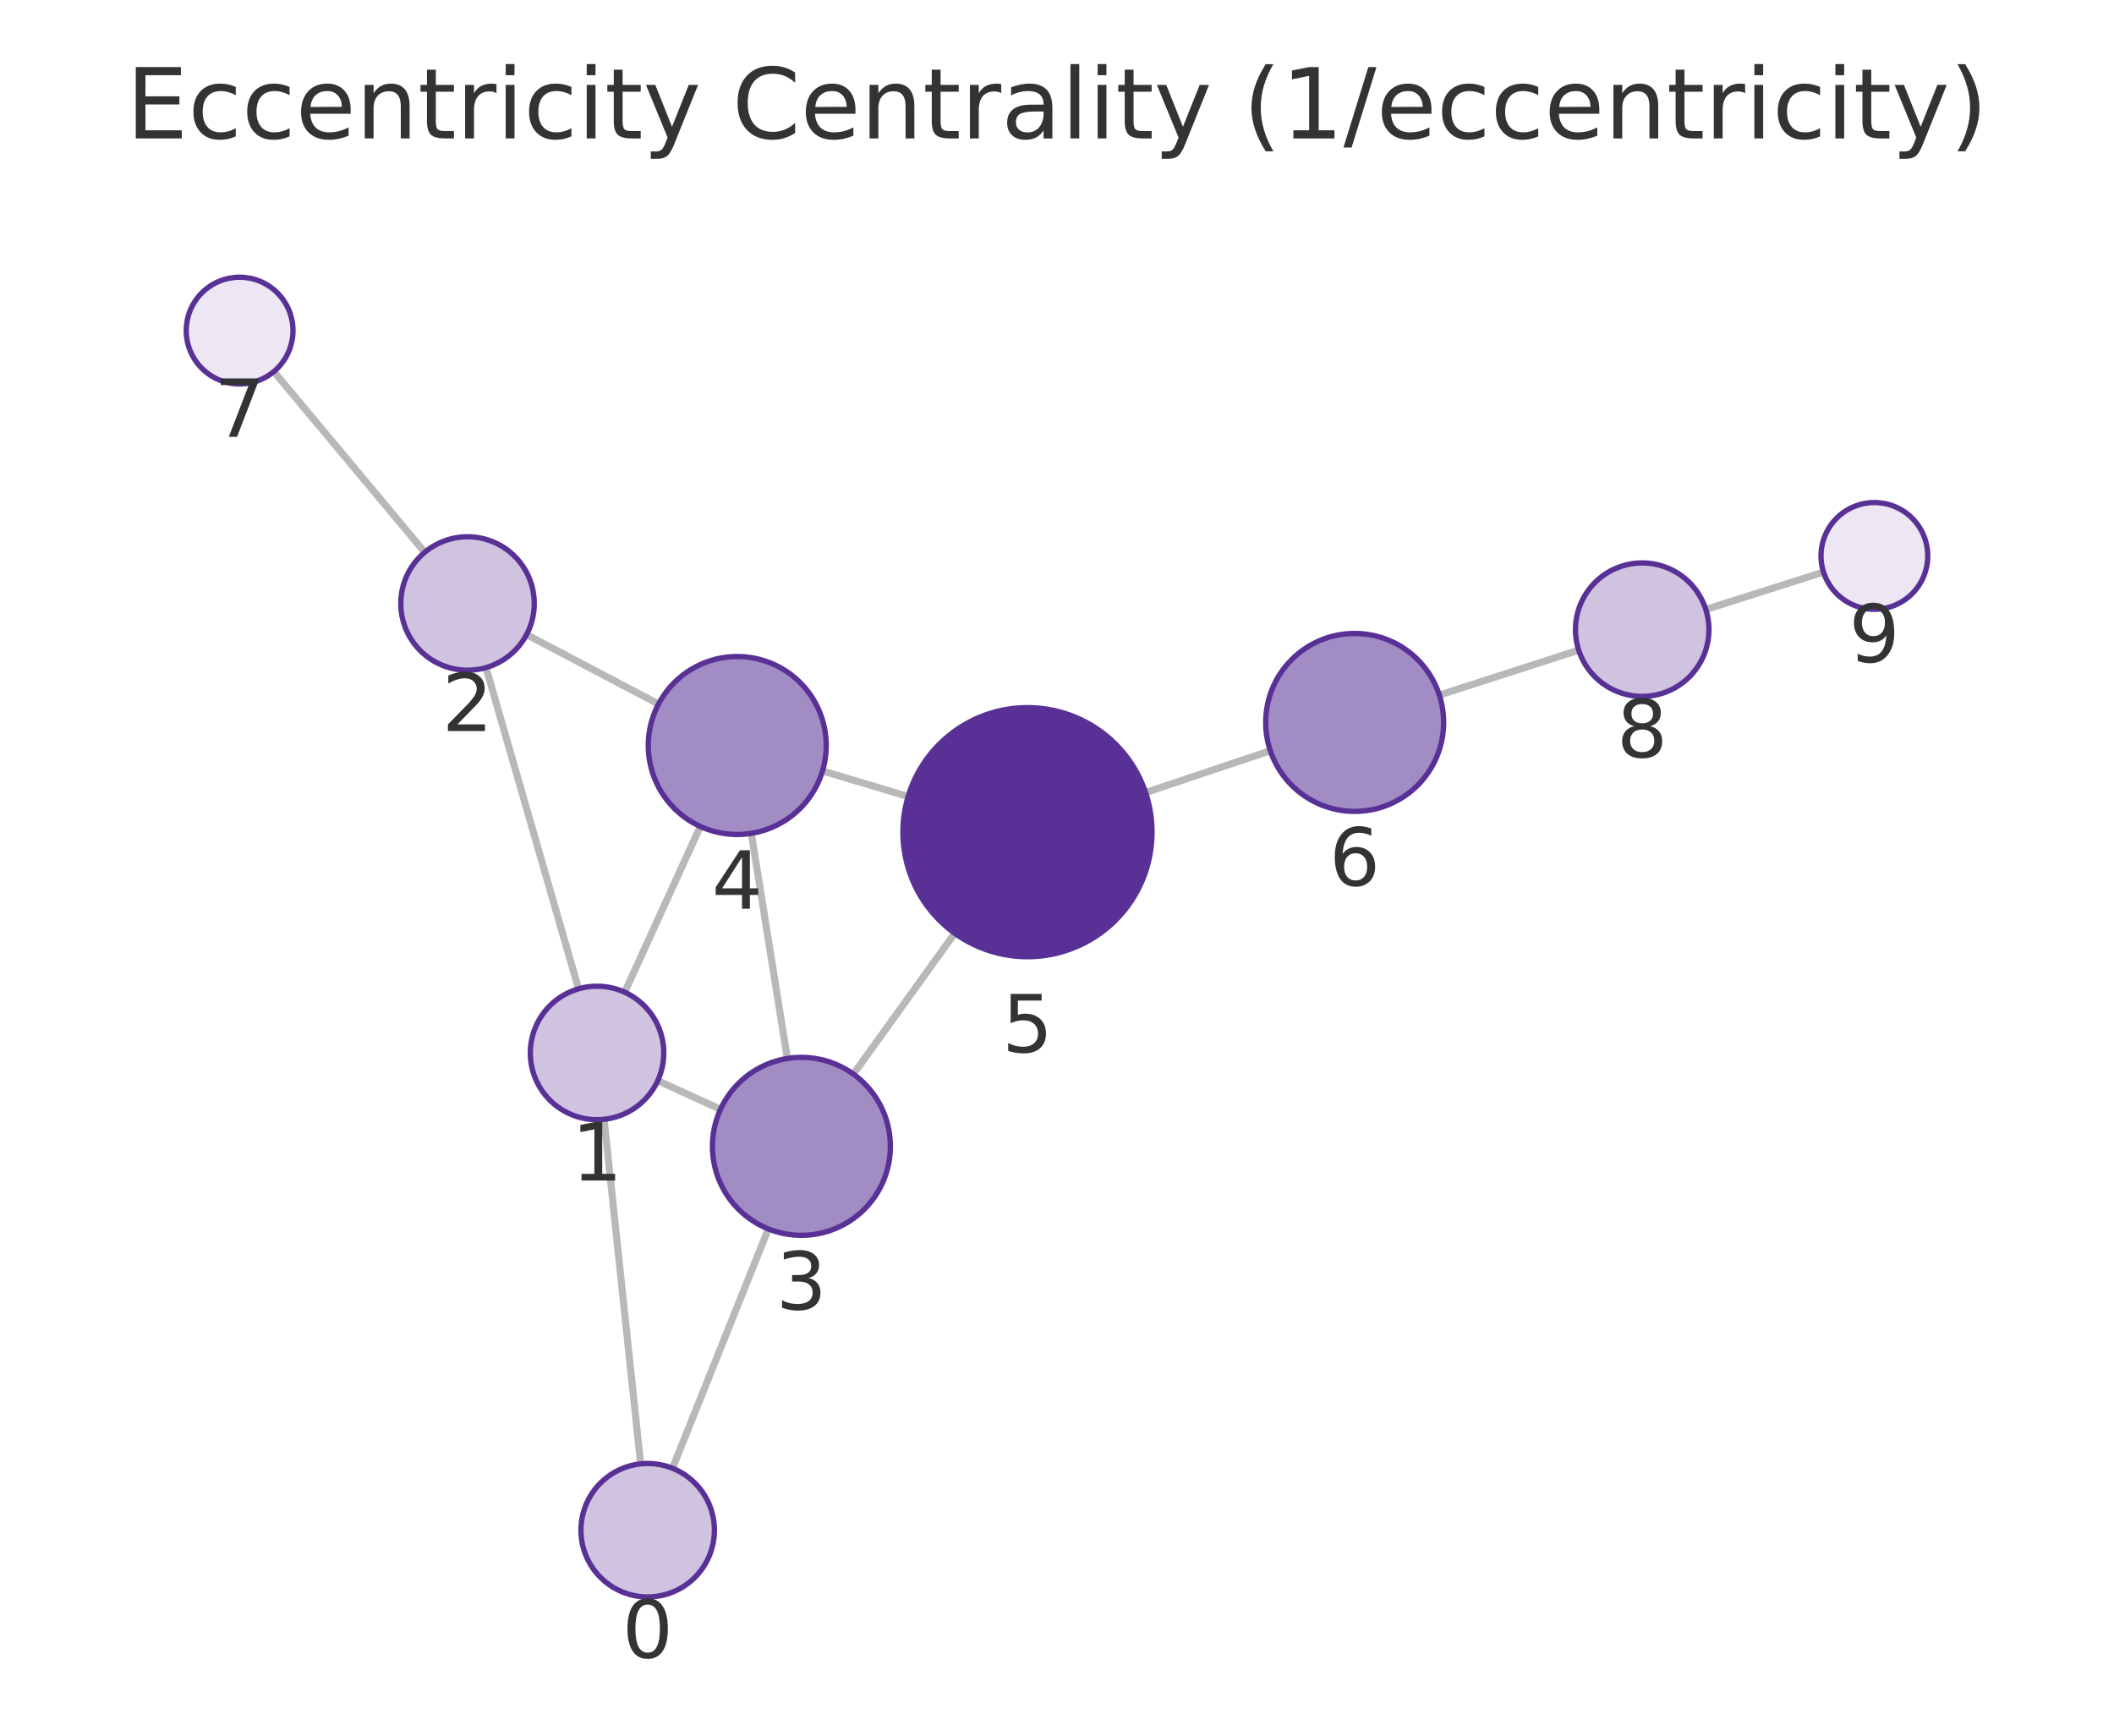
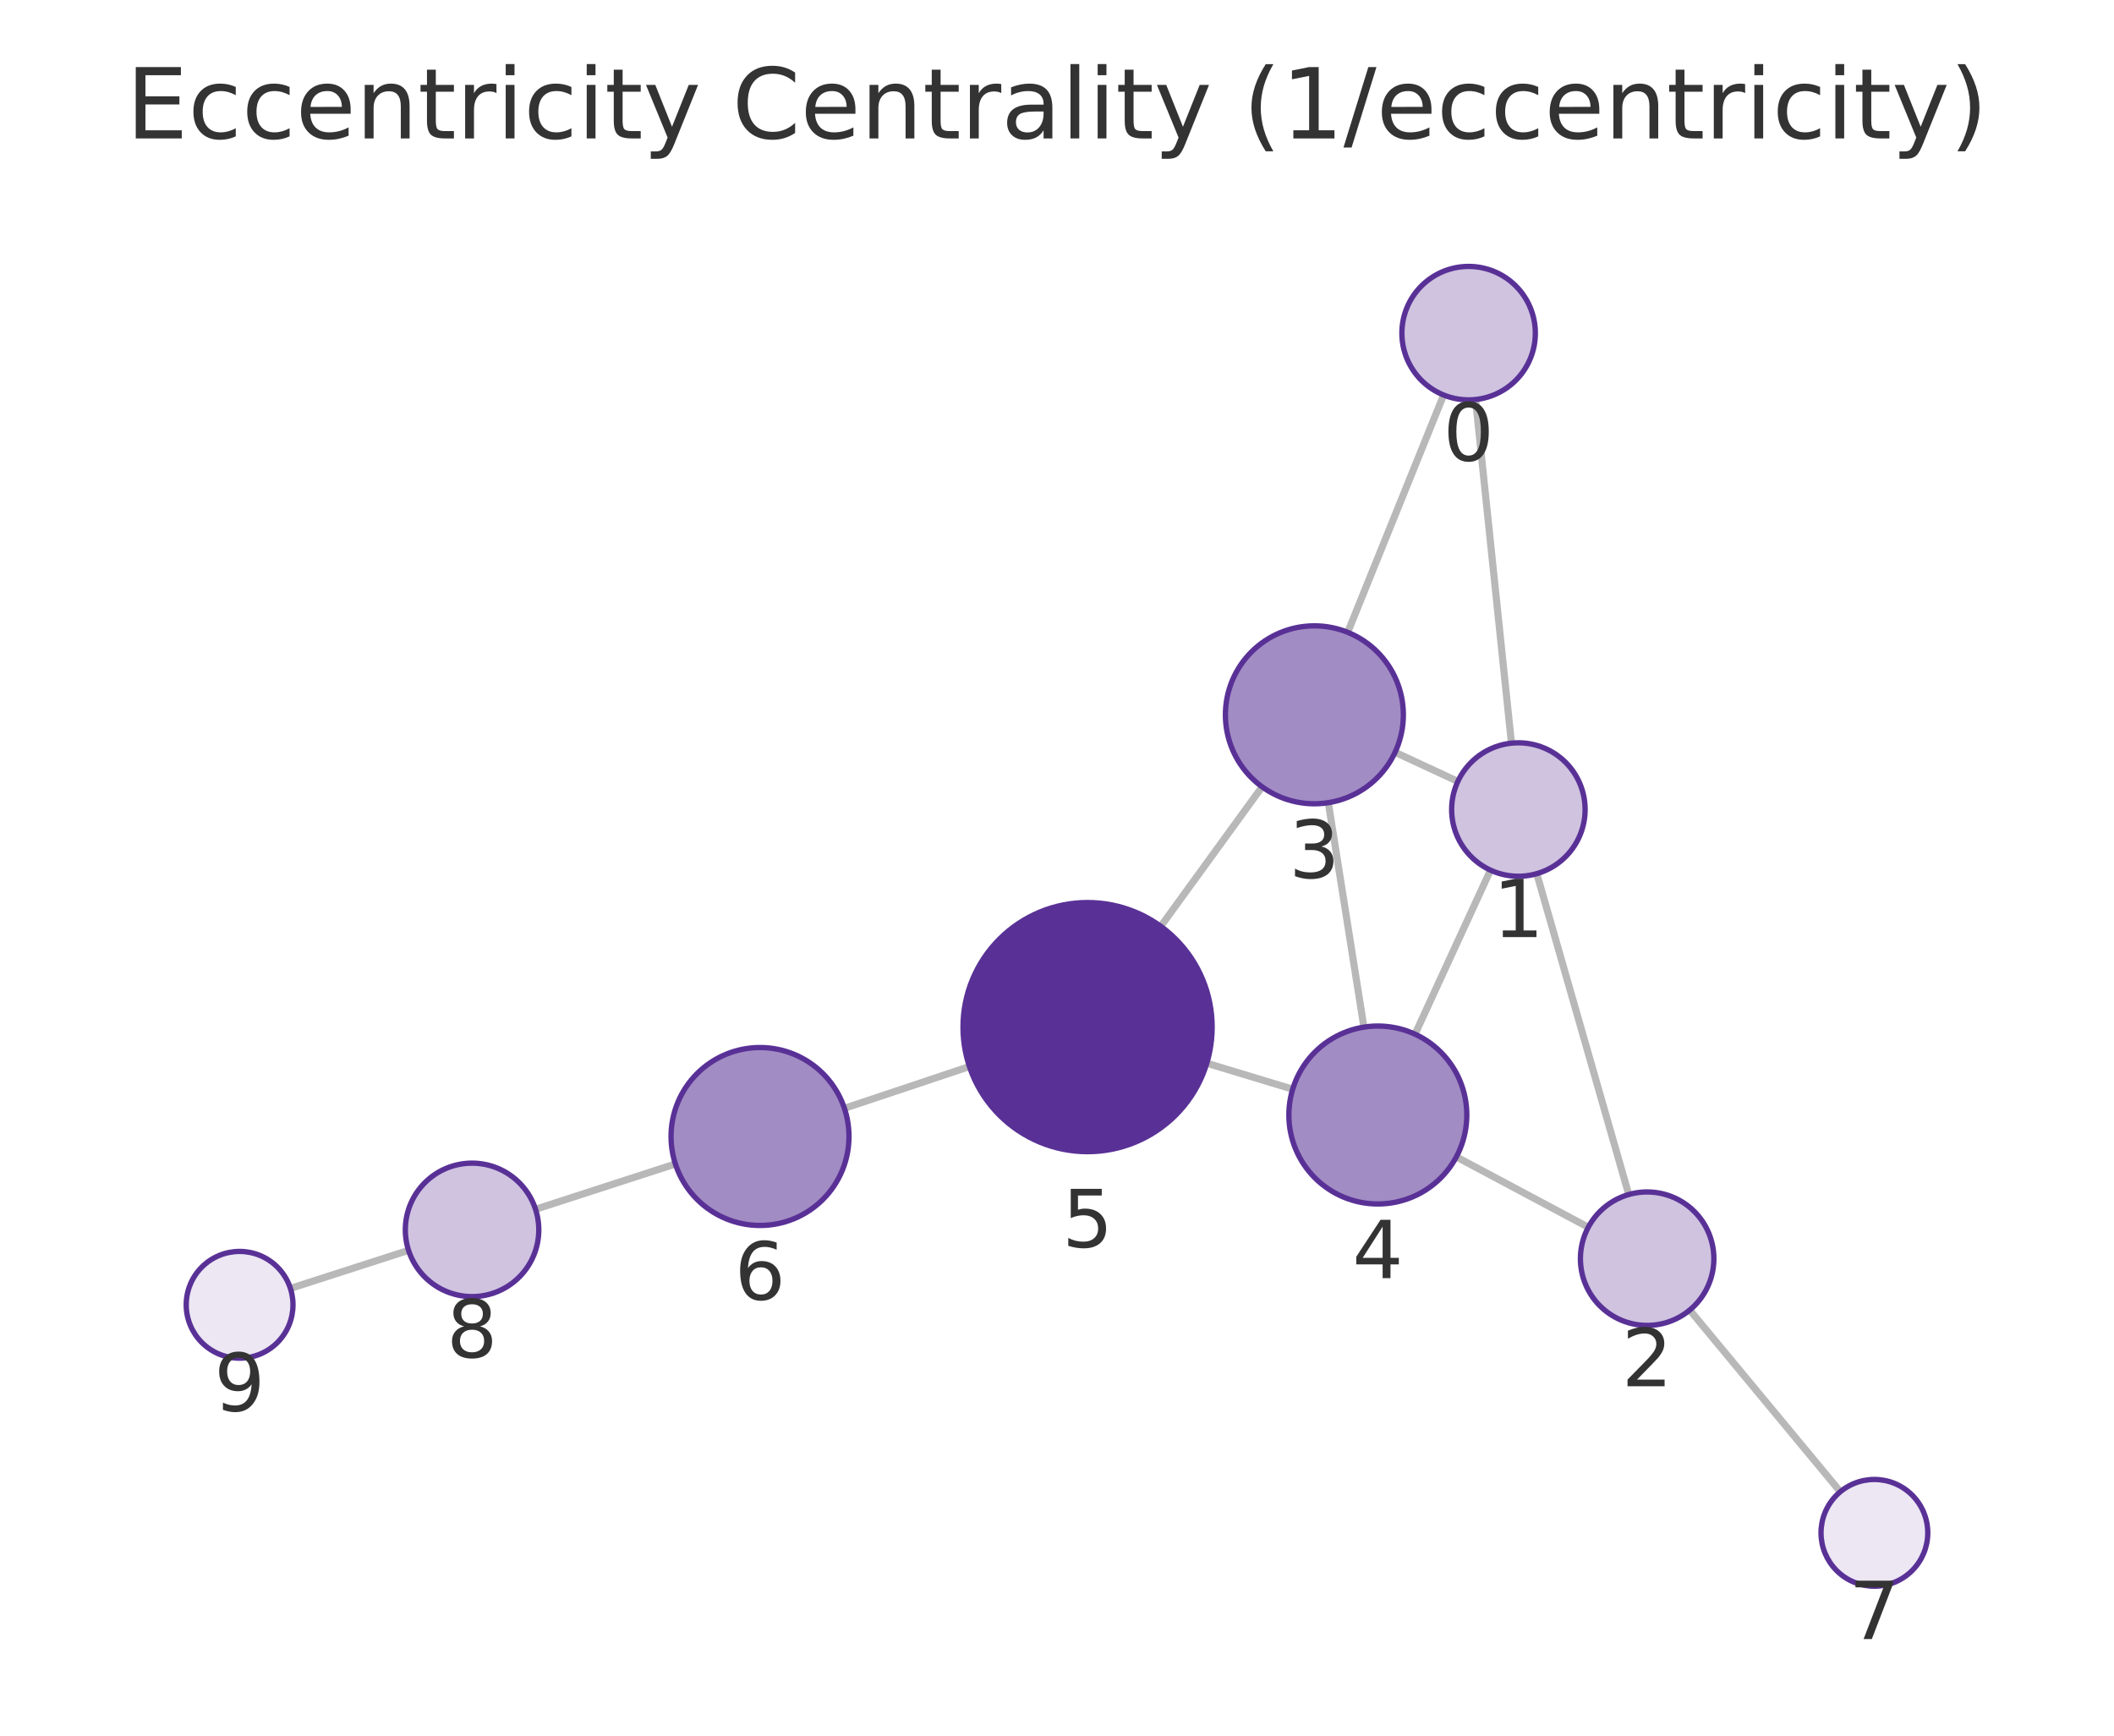
<svg xmlns="http://www.w3.org/2000/svg" xmlns:xlink="http://www.w3.org/1999/xlink" width="237.6pt" height="195.078pt" viewBox="0 0 237.6 195.078" version="1.1">
  <defs>
    <style type="text/css">*{stroke-linejoin: round; stroke-linecap: butt}</style>
  </defs>
  <g id="figure_1">
    <g id="patch_1">
      <path d="M 0 195.078  L 237.6 195.078  L 237.6 0  L 0 0  L 0 195.078  z " style="fill: none" />
    </g>
    <g id="axes_1">
      <g id="patch_2">
        <path d="M 7.2 187.878  L 230.4 187.878  L 230.4 21.558  L 7.2 21.558  L 7.2 187.878  z " style="fill: none" />
      </g>
      <g id="EdgeCollection_1">
-         <path d="M 72.004 164.529  L 67.895 125.803  " clip-path="url(#pf7c0e424af)" style="fill: #b8b8b8; stroke: #b8b8b8; stroke-width: 0.8" />
-         <path d="M 75.583 165.025  L 86.356 138.125  " clip-path="url(#pf7c0e424af)" style="fill: #b8b8b8; stroke: #b8b8b8; stroke-width: 0.8" />
-         <path d="M 65.027 111.138  L 54.623 75.036  " clip-path="url(#pf7c0e424af)" style="fill: #b8b8b8; stroke: #b8b8b8; stroke-width: 0.8" />
-         <path d="M 73.925 121.462  L 80.978 124.686  " clip-path="url(#pf7c0e424af)" style="fill: #b8b8b8; stroke: #b8b8b8; stroke-width: 0.8" />
-         <path d="M 70.215 111.521  L 78.712 92.889  " clip-path="url(#pf7c0e424af)" style="fill: #b8b8b8; stroke: #b8b8b8; stroke-width: 0.8" />
-         <path d="M 59.182 71.323  L 74.013 79.131  " clip-path="url(#pf7c0e424af)" style="fill: #b8b8b8; stroke: #b8b8b8; stroke-width: 0.8" />
-         <path d="M 47.738 62.073  L 30.777 41.763  " clip-path="url(#pf7c0e424af)" style="fill: #b8b8b8; stroke: #b8b8b8; stroke-width: 0.8" />
-         <path d="M 88.493 118.968  L 84.442 93.664  " clip-path="url(#pf7c0e424af)" style="fill: #b8b8b8; stroke: #b8b8b8; stroke-width: 0.8" />
-         <path d="M 95.914 120.725  L 107.305 104.895  " clip-path="url(#pf7c0e424af)" style="fill: #b8b8b8; stroke: #b8b8b8; stroke-width: 0.8" />
-         <path d="M 92.443 86.651  L 102.068 89.526  " clip-path="url(#pf7c0e424af)" style="fill: #b8b8b8; stroke: #b8b8b8; stroke-width: 0.8" />
-         <path d="M 128.755 89.079  L 142.775 84.376  " clip-path="url(#pf7c0e424af)" style="fill: #b8b8b8; stroke: #b8b8b8; stroke-width: 0.8" />
-         <path d="M 161.773 78.126  L 177.436 73.073  " clip-path="url(#pf7c0e424af)" style="fill: #b8b8b8; stroke: #b8b8b8; stroke-width: 0.8" />
-         <path d="M 191.721 68.5  L 204.951 64.298  " clip-path="url(#pf7c0e424af)" style="fill: #b8b8b8; stroke: #b8b8b8; stroke-width: 0.8" />
+         <path d="M 165.842 44.904  L 169.877 83.527  " clip-path="url(#p0c4b0772c2)" style="fill: #b8b8b8; stroke: #b8b8b8; stroke-width: 0.8" />
+         <path d="M 162.253 44.398  L 151.474 71.07  " clip-path="url(#p0c4b0772c2)" style="fill: #b8b8b8; stroke: #b8b8b8; stroke-width: 0.8" />
+         <path d="M 172.723 98.196  L 183.061 134.259  " clip-path="url(#p0c4b0772c2)" style="fill: #b8b8b8; stroke: #b8b8b8; stroke-width: 0.8" />
+         <path d="M 163.853 87.828  L 156.798 84.552  " clip-path="url(#p0c4b0772c2)" style="fill: #b8b8b8; stroke: #b8b8b8; stroke-width: 0.8" />
+         <path d="M 167.521 97.8  L 159.04 116.235  " clip-path="url(#p0c4b0772c2)" style="fill: #b8b8b8; stroke: #b8b8b8; stroke-width: 0.8" />
+         <path d="M 178.51 137.938  L 163.683 130.027  " clip-path="url(#p0c4b0772c2)" style="fill: #b8b8b8; stroke: #b8b8b8; stroke-width: 0.8" />
+         <path d="M 189.914 147.243  L 206.841 167.664  " clip-path="url(#p0c4b0772c2)" style="fill: #b8b8b8; stroke: #b8b8b8; stroke-width: 0.8" />
+         <path d="M 149.294 90.218  L 153.294 115.444  " clip-path="url(#p0c4b0772c2)" style="fill: #b8b8b8; stroke: #b8b8b8; stroke-width: 0.8" />
+         <path d="M 141.851 88.433  L 130.464 104.113  " clip-path="url(#p0c4b0772c2)" style="fill: #b8b8b8; stroke: #b8b8b8; stroke-width: 0.8" />
+         <path d="M 145.289 122.422  L 135.636 119.499  " clip-path="url(#p0c4b0772c2)" style="fill: #b8b8b8; stroke: #b8b8b8; stroke-width: 0.8" />
+         <path d="M 108.958 119.876  L 94.906 124.569  " clip-path="url(#p0c4b0772c2)" style="fill: #b8b8b8; stroke: #b8b8b8; stroke-width: 0.8" />
+         <path d="M 75.908 130.821  L 60.19 135.917  " clip-path="url(#p0c4b0772c2)" style="fill: #b8b8b8; stroke: #b8b8b8; stroke-width: 0.8" />
+         <path d="M 45.918 140.532  L 32.641 144.812  " clip-path="url(#p0c4b0772c2)" style="fill: #b8b8b8; stroke: #b8b8b8; stroke-width: 0.8" />
      </g>
      <g id="VertexCollection_1">
-         <path d="M 72.795 179.487  C 74.784 179.487 76.692 178.697 78.098 177.291  C 79.505 175.884 80.295 173.976 80.295 171.987  C 80.295 169.998 79.505 168.09 78.098 166.684  C 76.692 165.277 74.784 164.487 72.795 164.487  C 70.806 164.487 68.898 165.277 67.492 166.684  C 66.085 168.09 65.295 169.998 65.295 171.987  C 65.295 173.976 66.085 175.884 67.492 177.291  C 68.898 178.697 70.806 179.487 72.795 179.487  z " clip-path="url(#pf7c0e424af)" style="fill: #cfc3e0; stroke: #593196; stroke-width: 0.6" />
-         <path d="M 67.104 125.845  C 69.093 125.845 71 125.055 72.407 123.648  C 73.813 122.242 74.604 120.334 74.604 118.345  C 74.604 116.356 73.813 114.448 72.407 113.042  C 71 111.635 69.093 110.845 67.104 110.845  C 65.115 110.845 63.207 111.635 61.8 113.042  C 60.394 114.448 59.604 116.356 59.604 118.345  C 59.604 120.334 60.394 122.242 61.8 123.648  C 63.207 125.055 65.115 125.845 67.104 125.845  z " clip-path="url(#pf7c0e424af)" style="fill: #cfc3e0; stroke: #593196; stroke-width: 0.6" />
-         <path d="M 52.546 75.329  C 54.535 75.329 56.443 74.539 57.849 73.132  C 59.256 71.726 60.046 69.818 60.046 67.829  C 60.046 65.84 59.256 63.932 57.849 62.526  C 56.443 61.119 54.535 60.329 52.546 60.329  C 50.557 60.329 48.649 61.119 47.242 62.526  C 45.836 63.932 45.046 65.84 45.046 67.829  C 45.046 69.818 45.836 71.726 47.242 73.132  C 48.649 74.539 50.557 75.329 52.546 75.329  z " clip-path="url(#pf7c0e424af)" style="fill: #cfc3e0; stroke: #593196; stroke-width: 0.6" />
-         <path d="M 90.073 138.842  C 92.725 138.842 95.269 137.788 97.144 135.913  C 99.02 134.038 100.073 131.494 100.073 128.842  C 100.073 126.19 99.02 123.646 97.144 121.771  C 95.269 119.896 92.725 118.842 90.073 118.842  C 87.421 118.842 84.878 119.896 83.002 121.771  C 81.127 123.646 80.073 126.19 80.073 128.842  C 80.073 131.494 81.127 134.038 83.002 135.913  C 84.878 137.788 87.421 138.842 90.073 138.842  z " clip-path="url(#pf7c0e424af)" style="fill: #a28cc4; stroke: #593196; stroke-width: 0.6" />
-         <path d="M 82.861 93.79  C 85.513 93.79 88.057 92.736 89.932 90.861  C 91.808 88.986 92.861 86.442 92.861 83.79  C 92.861 81.138 91.808 78.594 89.932 76.719  C 88.057 74.844 85.513 73.79 82.861 73.79  C 80.209 73.79 77.665 74.844 75.79 76.719  C 73.915 78.594 72.861 81.138 72.861 83.79  C 72.861 86.442 73.915 88.986 75.79 90.861  C 77.665 92.736 80.209 93.79 82.861 93.79  z " clip-path="url(#pf7c0e424af)" style="fill: #a28cc4; stroke: #593196; stroke-width: 0.6" />
-         <path d="M 115.482 107.532  C 119.195 107.532 122.756 106.056 125.382 103.431  C 128.007 100.806 129.482 97.244 129.482 93.532  C 129.482 89.819 128.007 86.257 125.382 83.632  C 122.756 81.007 119.195 79.532 115.482 79.532  C 111.769 79.532 108.208 81.007 105.583 83.632  C 102.957 86.257 101.482 89.819 101.482 93.532  C 101.482 97.244 102.957 100.806 105.583 103.431  C 108.208 106.056 111.769 107.532 115.482 107.532  z " clip-path="url(#pf7c0e424af)" style="fill: #593196; stroke: #593196; stroke-width: 0.6" />
-         <path d="M 152.256 91.196  C 154.908 91.196 157.452 90.142 159.327 88.267  C 161.202 86.392 162.256 83.848 162.256 81.196  C 162.256 78.544 161.202 76 159.327 74.125  C 157.452 72.249 154.908 71.196 152.256 71.196  C 149.604 71.196 147.06 72.249 145.185 74.125  C 143.309 76 142.256 78.544 142.256 81.196  C 142.256 83.848 143.309 86.392 145.185 88.267  C 147.06 90.142 149.604 91.196 152.256 91.196  z " clip-path="url(#pf7c0e424af)" style="fill: #a28cc4; stroke: #593196; stroke-width: 0.6" />
-         <path d="M 26.931 43.158  C 28.522 43.158 30.048 42.525 31.173 41.4  C 32.298 40.275 32.931 38.749 32.931 37.158  C 32.931 35.566 32.298 34.04 31.173 32.915  C 30.048 31.79 28.522 31.158 26.931 31.158  C 25.339 31.158 23.813 31.79 22.688 32.915  C 21.563 34.04 20.931 35.566 20.931 37.158  C 20.931 38.749 21.563 40.275 22.688 41.4  C 23.813 42.525 25.339 43.158 26.931 43.158  z " clip-path="url(#pf7c0e424af)" style="fill: #ece7f3; stroke: #593196; stroke-width: 0.6" />
-         <path d="M 184.573 78.271  C 186.562 78.271 188.47 77.48 189.877 76.074  C 191.283 74.667 192.073 72.76 192.073 70.771  C 192.073 68.782 191.283 66.874 189.877 65.467  C 188.47 64.061 186.562 63.271 184.573 63.271  C 182.584 63.271 180.677 64.061 179.27 65.467  C 177.864 66.874 177.073 68.782 177.073 70.771  C 177.073 72.76 177.864 74.667 179.27 76.074  C 180.677 77.48 182.584 78.271 184.573 78.271  z " clip-path="url(#pf7c0e424af)" style="fill: #cfc3e0; stroke: #593196; stroke-width: 0.6" />
-         <path d="M 210.669 68.482  C 212.261 68.482 213.787 67.85 214.912 66.725  C 216.037 65.599 216.669 64.073 216.669 62.482  C 216.669 60.891 216.037 59.364 214.912 58.239  C 213.787 57.114 212.261 56.482 210.669 56.482  C 209.078 56.482 207.552 57.114 206.427 58.239  C 205.302 59.364 204.669 60.891 204.669 62.482  C 204.669 64.073 205.302 65.599 206.427 66.725  C 207.552 67.85 209.078 68.482 210.669 68.482  z " clip-path="url(#pf7c0e424af)" style="fill: #ece7f3; stroke: #593196; stroke-width: 0.6" />
+         <path d="M 165.063 44.944  C 167.052 44.944 168.96 44.154 170.366 42.747  C 171.773 41.341 172.563 39.433 172.563 37.444  C 172.563 35.455 171.773 33.547 170.366 32.141  C 168.96 30.734 167.052 29.944 165.063 29.944  C 163.074 29.944 161.166 30.734 159.76 32.141  C 158.353 33.547 157.563 35.455 157.563 37.444  C 157.563 39.433 158.353 41.341 159.76 42.747  C 161.166 44.154 163.074 44.944 165.063 44.944  z " clip-path="url(#p0c4b0772c2)" style="fill: #cfc3e0; stroke: #593196; stroke-width: 0.6" />
+         <path d="M 170.656 98.487  C 172.645 98.487 174.553 97.696 175.959 96.29  C 177.366 94.883 178.156 92.976 178.156 90.987  C 178.156 88.998 177.366 87.09 175.959 85.683  C 174.553 84.277 172.645 83.487 170.656 83.487  C 168.667 83.487 166.759 84.277 165.353 85.683  C 163.946 87.09 163.156 88.998 163.156 90.987  C 163.156 92.976 163.946 94.883 165.353 96.29  C 166.759 97.696 168.667 98.487 170.656 98.487  z " clip-path="url(#p0c4b0772c2)" style="fill: #cfc3e0; stroke: #593196; stroke-width: 0.6" />
+         <path d="M 185.128 148.969  C 187.117 148.969 189.024 148.178 190.431 146.772  C 191.837 145.365 192.628 143.458 192.628 141.469  C 192.628 139.48 191.837 137.572 190.431 136.165  C 189.024 134.759 187.117 133.969 185.128 133.969  C 183.138 133.969 181.231 134.759 179.824 136.165  C 178.418 137.572 177.628 139.48 177.628 141.469  C 177.628 143.458 178.418 145.365 179.824 146.772  C 181.231 148.178 183.138 148.969 185.128 148.969  z " clip-path="url(#p0c4b0772c2)" style="fill: #cfc3e0; stroke: #593196; stroke-width: 0.6" />
+         <path d="M 147.728 90.341  C 150.38 90.341 152.923 89.288 154.799 87.412  C 156.674 85.537 157.728 82.993 157.728 80.341  C 157.728 77.689 156.674 75.146 154.799 73.27  C 152.923 71.395 150.38 70.341 147.728 70.341  C 145.075 70.341 142.532 71.395 140.656 73.27  C 138.781 75.146 137.728 77.689 137.728 80.341  C 137.728 82.993 138.781 85.537 140.656 87.412  C 142.532 89.288 145.075 90.341 147.728 90.341  z " clip-path="url(#p0c4b0772c2)" style="fill: #a28cc4; stroke: #593196; stroke-width: 0.6" />
+         <path d="M 154.86 135.32  C 157.512 135.32 160.056 134.266 161.931 132.391  C 163.806 130.516 164.86 127.972 164.86 125.32  C 164.86 122.668 163.806 120.124 161.931 118.249  C 160.056 116.374 157.512 115.32 154.86 115.32  C 152.208 115.32 149.664 116.374 147.789 118.249  C 145.914 120.124 144.86 122.668 144.86 125.32  C 144.86 127.972 145.914 130.516 147.789 132.391  C 149.664 134.266 152.208 135.32 154.86 135.32  z " clip-path="url(#p0c4b0772c2)" style="fill: #a28cc4; stroke: #593196; stroke-width: 0.6" />
+         <path d="M 122.237 129.441  C 125.95 129.441 129.511 127.966 132.137 125.34  C 134.762 122.715 136.237 119.154 136.237 115.441  C 136.237 111.728 134.762 108.167 132.137 105.541  C 129.511 102.916 125.95 101.441 122.237 101.441  C 118.524 101.441 114.963 102.916 112.338 105.541  C 109.712 108.167 108.237 111.728 108.237 115.441  C 108.237 119.154 109.712 122.715 112.338 125.34  C 114.963 127.966 118.524 129.441 122.237 129.441  z " clip-path="url(#p0c4b0772c2)" style="fill: #593196; stroke: #593196; stroke-width: 0.6" />
+         <path d="M 85.421 137.736  C 88.073 137.736 90.616 136.683 92.492 134.807  C 94.367 132.932 95.421 130.388 95.421 127.736  C 95.421 125.084 94.367 122.54 92.492 120.665  C 90.616 118.79 88.073 117.736 85.421 117.736  C 82.768 117.736 80.225 118.79 78.349 120.665  C 76.474 122.54 75.421 125.084 75.421 127.736  C 75.421 130.388 76.474 132.932 78.349 134.807  C 80.225 136.683 82.768 137.736 85.421 137.736  z " clip-path="url(#p0c4b0772c2)" style="fill: #a28cc4; stroke: #593196; stroke-width: 0.6" />
+         <path d="M 210.67 178.283  C 212.261 178.283 213.787 177.651 214.912 176.526  C 216.037 175.4 216.67 173.874 216.67 172.283  C 216.67 170.692 216.037 169.166 214.912 168.04  C 213.787 166.915 212.261 166.283 210.67 166.283  C 209.078 166.283 207.552 166.915 206.427 168.04  C 205.302 169.166 204.67 170.692 204.67 172.283  C 204.67 173.874 205.302 175.4 206.427 176.526  C 207.552 177.651 209.078 178.283 210.67 178.283  z " clip-path="url(#p0c4b0772c2)" style="fill: #ece7f3; stroke: #593196; stroke-width: 0.6" />
+         <path d="M 53.056 145.731  C 55.045 145.731 56.953 144.941 58.359 143.534  C 59.766 142.128 60.556 140.22 60.556 138.231  C 60.556 136.242 59.766 134.334 58.359 132.928  C 56.953 131.521 55.045 130.731 53.056 130.731  C 51.067 130.731 49.159 131.521 47.753 132.928  C 46.346 134.334 45.556 136.242 45.556 138.231  C 45.556 140.22 46.346 142.128 47.753 143.534  C 49.159 144.941 51.067 145.731 53.056 145.731  z " clip-path="url(#p0c4b0772c2)" style="fill: #cfc3e0; stroke: #593196; stroke-width: 0.6" />
+         <path d="M 26.93 152.653  C 28.522 152.653 30.048 152.021 31.173 150.896  C 32.298 149.771 32.93 148.244 32.93 146.653  C 32.93 145.062 32.298 143.536 31.173 142.41  C 30.048 141.285 28.522 140.653 26.93 140.653  C 25.339 140.653 23.813 141.285 22.688 142.41  C 21.563 143.536 20.93 145.062 20.93 146.653  C 20.93 148.244 21.563 149.771 22.688 150.896  C 23.813 152.021 25.339 152.653 26.93 152.653  z " clip-path="url(#p0c4b0772c2)" style="fill: #ece7f3; stroke: #593196; stroke-width: 0.6" />
      </g>
      <g id="text_1">
-         <g clip-path="url(#pf7c0e424af)">
-           <g style="fill: #333333" transform="translate(69.93191 186.3251) scale(0.09 -0.09)">
+         <g clip-path="url(#p0c4b0772c2)">
+           <g style="fill: #333333" transform="translate(162.1999 51.78207) scale(0.09 -0.09)">
            <defs>
              <path id="DejaVuSans-13" d="M 2034 4250  Q 1547 4250 1301 3770  Q 1056 3291 1056 2328  Q 1056 1369 1301 889  Q 1547 409 2034 409  Q 2525 409 2770 889  Q 3016 1369 3016 2328  Q 3016 3291 2770 3770  Q 2525 4250 2034 4250  z M 2034 4750  Q 2819 4750 3233 4129  Q 3647 3509 3647 2328  Q 3647 1150 3233 529  Q 2819 -91 2034 -91  Q 1250 -91 836 529  Q 422 1150 422 2328  Q 422 3509 836 4129  Q 1250 4750 2034 4750  z " transform="scale(0.015625)" />
            </defs>
            <use xlink:href="#DejaVuSans-13" />
          </g>
        </g>
      </g>
      <g id="text_2">
-         <g clip-path="url(#pf7c0e424af)">
-           <g style="fill: #333333" transform="translate(64.24041 132.6828) scale(0.09 -0.09)">
+         <g clip-path="url(#p0c4b0772c2)">
+           <g style="fill: #333333" transform="translate(167.7928 105.3244) scale(0.09 -0.09)">
            <defs>
              <path id="DejaVuSans-14" d="M 794 531  L 1825 531  L 1825 4091  L 703 3866  L 703 4441  L 1819 4666  L 2450 4666  L 2450 531  L 3481 531  L 3481 0  L 794 0  L 794 531  z " transform="scale(0.015625)" />
            </defs>
            <use xlink:href="#DejaVuSans-14" />
          </g>
        </g>
      </g>
      <g id="text_3">
-         <g clip-path="url(#pf7c0e424af)">
-           <g style="fill: #333333" transform="translate(49.68265 82.16703) scale(0.09 -0.09)">
+         <g clip-path="url(#p0c4b0772c2)">
+           <g style="fill: #333333" transform="translate(182.2644 155.8065) scale(0.09 -0.09)">
            <defs>
              <path id="DejaVuSans-15" d="M 1228 531  L 3431 531  L 3431 0  L 469 0  L 469 531  Q 828 903 1448 1529  Q 2069 2156 2228 2338  Q 2531 2678 2651 2914  Q 2772 3150 2772 3378  Q 2772 3750 2511 3984  Q 2250 4219 1831 4219  Q 1534 4219 1204 4116  Q 875 4013 500 3803  L 500 4441  Q 881 4594 1212 4672  Q 1544 4750 1819 4750  Q 2544 4750 2975 4387  Q 3406 4025 3406 3419  Q 3406 3131 3298 2873  Q 3191 2616 2906 2266  Q 2828 2175 2409 1742  Q 1991 1309 1228 531  z " transform="scale(0.015625)" />
            </defs>
            <use xlink:href="#DejaVuSans-15" />
          </g>
        </g>
      </g>
      <g id="text_4">
-         <g clip-path="url(#pf7c0e424af)">
-           <g style="fill: #333333" transform="translate(87.21021 147.18) scale(0.09 -0.09)">
+         <g clip-path="url(#p0c4b0772c2)">
+           <g style="fill: #333333" transform="translate(144.8644 98.67925) scale(0.09 -0.09)">
            <defs>
              <path id="DejaVuSans-16" d="M 2597 2516  Q 3050 2419 3304 2112  Q 3559 1806 3559 1356  Q 3559 666 3084 287  Q 2609 -91 1734 -91  Q 1441 -91 1130 -33  Q 819 25 488 141  L 488 750  Q 750 597 1062 519  Q 1375 441 1716 441  Q 2309 441 2620 675  Q 2931 909 2931 1356  Q 2931 1769 2642 2001  Q 2353 2234 1838 2234  L 1294 2234  L 1294 2753  L 1863 2753  Q 2328 2753 2575 2939  Q 2822 3125 2822 3475  Q 2822 3834 2567 4026  Q 2313 4219 1838 4219  Q 1578 4219 1281 4162  Q 984 4106 628 3988  L 628 4550  Q 988 4650 1302 4700  Q 1616 4750 1894 4750  Q 2613 4750 3031 4423  Q 3450 4097 3450 3541  Q 3450 3153 3228 2886  Q 3006 2619 2597 2516  z " transform="scale(0.015625)" />
            </defs>
            <use xlink:href="#DejaVuSans-16" />
          </g>
        </g>
      </g>
      <g id="text_5">
-         <g clip-path="url(#pf7c0e424af)">
-           <g style="fill: #333333" transform="translate(79.99813 102.128) scale(0.09 -0.09)">
+         <g clip-path="url(#p0c4b0772c2)">
+           <g style="fill: #333333" transform="translate(151.9969 143.658) scale(0.09 -0.09)">
            <defs>
              <path id="DejaVuSans-17" d="M 2419 4116  L 825 1625  L 2419 1625  L 2419 4116  z M 2253 4666  L 3047 4666  L 3047 1625  L 3713 1625  L 3713 1100  L 3047 1100  L 3047 0  L 2419 0  L 2419 1100  L 313 1100  L 313 1709  L 2253 4666  z " transform="scale(0.015625)" />
            </defs>
            <use xlink:href="#DejaVuSans-17" />
          </g>
        </g>
      </g>
      <g id="text_6">
-         <g clip-path="url(#pf7c0e424af)">
-           <g style="fill: #333333" transform="translate(112.6192 118.2694) scale(0.09 -0.09)">
+         <g clip-path="url(#p0c4b0772c2)">
+           <g style="fill: #333333" transform="translate(119.374 140.1788) scale(0.09 -0.09)">
            <defs>
              <path id="DejaVuSans-18" d="M 691 4666  L 3169 4666  L 3169 4134  L 1269 4134  L 1269 2991  Q 1406 3038 1543 3061  Q 1681 3084 1819 3084  Q 2600 3084 3056 2656  Q 3513 2228 3513 1497  Q 3513 744 3044 326  Q 2575 -91 1722 -91  Q 1428 -91 1123 -41  Q 819 9 494 109  L 494 744  Q 775 591 1075 516  Q 1375 441 1709 441  Q 2250 441 2565 725  Q 2881 1009 2881 1497  Q 2881 1984 2565 2268  Q 2250 2553 1709 2553  Q 1456 2553 1204 2497  Q 953 2441 691 2322  L 691 4666  z " transform="scale(0.015625)" />
            </defs>
            <use xlink:href="#DejaVuSans-18" />
          </g>
        </g>
      </g>
      <g id="text_7">
-         <g clip-path="url(#pf7c0e424af)">
-           <g style="fill: #333333" transform="translate(149.3926 99.53372) scale(0.09 -0.09)">
+         <g clip-path="url(#p0c4b0772c2)">
+           <g style="fill: #333333" transform="translate(82.55739 146.0741) scale(0.09 -0.09)">
            <defs>
              <path id="DejaVuSans-19" d="M 2113 2584  Q 1688 2584 1439 2293  Q 1191 2003 1191 1497  Q 1191 994 1439 701  Q 1688 409 2113 409  Q 2538 409 2786 701  Q 3034 994 3034 1497  Q 3034 2003 2786 2293  Q 2538 2584 2113 2584  z M 3366 4563  L 3366 3988  Q 3128 4100 2886 4159  Q 2644 4219 2406 4219  Q 1781 4219 1451 3797  Q 1122 3375 1075 2522  Q 1259 2794 1537 2939  Q 1816 3084 2150 3084  Q 2853 3084 3261 2657  Q 3669 2231 3669 1497  Q 3669 778 3244 343  Q 2819 -91 2113 -91  Q 1303 -91 875 529  Q 447 1150 447 2328  Q 447 3434 972 4092  Q 1497 4750 2381 4750  Q 2619 4750 2861 4703  Q 3103 4656 3366 4563  z " transform="scale(0.015625)" />
            </defs>
            <use xlink:href="#DejaVuSans-19" />
          </g>
        </g>
      </g>
      <g id="text_8">
-         <g clip-path="url(#pf7c0e424af)">
-           <g style="fill: #333333" transform="translate(24.06754 49.09554) scale(0.09 -0.09)">
+         <g clip-path="url(#p0c4b0772c2)">
+           <g style="fill: #333333" transform="translate(207.8064 184.2209) scale(0.09 -0.09)">
            <defs>
              <path id="DejaVuSans-1a" d="M 525 4666  L 3525 4666  L 3525 4397  L 1831 0  L 1172 0  L 2766 4134  L 525 4134  L 525 4666  z " transform="scale(0.015625)" />
            </defs>
            <use xlink:href="#DejaVuSans-1a" />
          </g>
        </g>
      </g>
      <g id="text_9">
-         <g clip-path="url(#pf7c0e424af)">
-           <g style="fill: #333333" transform="translate(181.7103 85.10854) scale(0.09 -0.09)">
+         <g clip-path="url(#p0c4b0772c2)">
+           <g style="fill: #333333" transform="translate(50.19278 152.5687) scale(0.09 -0.09)">
            <defs>
              <path id="DejaVuSans-1b" d="M 2034 2216  Q 1584 2216 1326 1975  Q 1069 1734 1069 1313  Q 1069 891 1326 650  Q 1584 409 2034 409  Q 2484 409 2743 651  Q 3003 894 3003 1313  Q 3003 1734 2745 1975  Q 2488 2216 2034 2216  z M 1403 2484  Q 997 2584 770 2862  Q 544 3141 544 3541  Q 544 4100 942 4425  Q 1341 4750 2034 4750  Q 2731 4750 3128 4425  Q 3525 4100 3525 3541  Q 3525 3141 3298 2862  Q 3072 2584 2669 2484  Q 3125 2378 3379 2068  Q 3634 1759 3634 1313  Q 3634 634 3220 271  Q 2806 -91 2034 -91  Q 1263 -91 848 271  Q 434 634 434 1313  Q 434 1759 690 2068  Q 947 2378 1403 2484  z M 1172 3481  Q 1172 3119 1398 2916  Q 1625 2713 2034 2713  Q 2441 2713 2670 2916  Q 2900 3119 2900 3481  Q 2900 3844 2670 4047  Q 2441 4250 2034 4250  Q 1625 4250 1398 4047  Q 1172 3844 1172 3481  z " transform="scale(0.015625)" />
            </defs>
            <use xlink:href="#DejaVuSans-1b" />
          </g>
        </g>
      </g>
      <g id="text_10">
-         <g clip-path="url(#pf7c0e424af)">
-           <g style="fill: #333333" transform="translate(207.8062 74.41981) scale(0.09 -0.09)">
+         <g clip-path="url(#p0c4b0772c2)">
+           <g style="fill: #333333" transform="translate(24.06732 158.5909) scale(0.09 -0.09)">
            <defs>
              <path id="DejaVuSans-1c" d="M 703 97  L 703 672  Q 941 559 1184 500  Q 1428 441 1663 441  Q 2288 441 2617 861  Q 2947 1281 2994 2138  Q 2813 1869 2534 1725  Q 2256 1581 1919 1581  Q 1219 1581 811 2004  Q 403 2428 403 3163  Q 403 3881 828 4315  Q 1253 4750 1959 4750  Q 2769 4750 3195 4129  Q 3622 3509 3622 2328  Q 3622 1225 3098 567  Q 2575 -91 1691 -91  Q 1453 -91 1209 -44  Q 966 3 703 97  z M 1959 2075  Q 2384 2075 2632 2365  Q 2881 2656 2881 3163  Q 2881 3666 2632 3958  Q 2384 4250 1959 4250  Q 1534 4250 1286 3958  Q 1038 3666 1038 3163  Q 1038 2656 1286 2365  Q 1534 2075 1959 2075  z " transform="scale(0.015625)" />
            </defs>
            <use xlink:href="#DejaVuSans-1c" />
          </g>
        </g>
      </g>
      <g id="matplotlib.axis_1" />
      <g id="matplotlib.axis_2" />
      <g id="text_11">
        <g style="fill: #333333" transform="translate(14.18141 15.55828) scale(0.11 -0.11)">
          <defs>
            <path id="DejaVuSans-28" d="M 628 4666  L 3578 4666  L 3578 4134  L 1259 4134  L 1259 2753  L 3481 2753  L 3481 2222  L 1259 2222  L 1259 531  L 3634 531  L 3634 0  L 628 0  L 628 4666  z " transform="scale(0.015625)" />
            <path id="DejaVuSans-46" d="M 3122 3366  L 3122 2828  Q 2878 2963 2633 3030  Q 2388 3097 2138 3097  Q 1578 3097 1268 2742  Q 959 2388 959 1747  Q 959 1106 1268 751  Q 1578 397 2138 397  Q 2388 397 2633 464  Q 2878 531 3122 666  L 3122 134  Q 2881 22 2623 -34  Q 2366 -91 2075 -91  Q 1284 -91 818 406  Q 353 903 353 1747  Q 353 2603 823 3093  Q 1294 3584 2113 3584  Q 2378 3584 2631 3529  Q 2884 3475 3122 3366  z " transform="scale(0.015625)" />
            <path id="DejaVuSans-48" d="M 3597 1894  L 3597 1613  L 953 1613  Q 991 1019 1311 708  Q 1631 397 2203 397  Q 2534 397 2845 478  Q 3156 559 3463 722  L 3463 178  Q 3153 47 2828 -22  Q 2503 -91 2169 -91  Q 1331 -91 842 396  Q 353 884 353 1716  Q 353 2575 817 3079  Q 1281 3584 2069 3584  Q 2775 3584 3186 3129  Q 3597 2675 3597 1894  z M 3022 2063  Q 3016 2534 2758 2815  Q 2500 3097 2075 3097  Q 1594 3097 1305 2825  Q 1016 2553 972 2059  L 3022 2063  z " transform="scale(0.015625)" />
            <path id="DejaVuSans-51" d="M 3513 2113  L 3513 0  L 2938 0  L 2938 2094  Q 2938 2591 2744 2837  Q 2550 3084 2163 3084  Q 1697 3084 1428 2787  Q 1159 2491 1159 1978  L 1159 0  L 581 0  L 581 3500  L 1159 3500  L 1159 2956  Q 1366 3272 1645 3428  Q 1925 3584 2291 3584  Q 2894 3584 3203 3211  Q 3513 2838 3513 2113  z " transform="scale(0.015625)" />
            <path id="DejaVuSans-57" d="M 1172 4494  L 1172 3500  L 2356 3500  L 2356 3053  L 1172 3053  L 1172 1153  Q 1172 725 1289 603  Q 1406 481 1766 481  L 2356 481  L 2356 0  L 1766 0  Q 1100 0 847 248  Q 594 497 594 1153  L 594 3053  L 172 3053  L 172 3500  L 594 3500  L 594 4494  L 1172 4494  z " transform="scale(0.015625)" />
            <path id="DejaVuSans-55" d="M 2631 2963  Q 2534 3019 2420 3045  Q 2306 3072 2169 3072  Q 1681 3072 1420 2755  Q 1159 2438 1159 1844  L 1159 0  L 581 0  L 581 3500  L 1159 3500  L 1159 2956  Q 1341 3275 1631 3429  Q 1922 3584 2338 3584  Q 2397 3584 2469 3576  Q 2541 3569 2628 3553  L 2631 2963  z " transform="scale(0.015625)" />
            <path id="DejaVuSans-4c" d="M 603 3500  L 1178 3500  L 1178 0  L 603 0  L 603 3500  z M 603 4863  L 1178 4863  L 1178 4134  L 603 4134  L 603 4863  z " transform="scale(0.015625)" />
            <path id="DejaVuSans-5c" d="M 2059 -325  Q 1816 -950 1584 -1140  Q 1353 -1331 966 -1331  L 506 -1331  L 506 -850  L 844 -850  Q 1081 -850 1212 -737  Q 1344 -625 1503 -206  L 1606 56  L 191 3500  L 800 3500  L 1894 763  L 2988 3500  L 3597 3500  L 2059 -325  z " transform="scale(0.015625)" />
            <path id="DejaVuSans-3" transform="scale(0.015625)" />
            <path id="DejaVuSans-26" d="M 4122 4306  L 4122 3641  Q 3803 3938 3442 4084  Q 3081 4231 2675 4231  Q 1875 4231 1450 3742  Q 1025 3253 1025 2328  Q 1025 1406 1450 917  Q 1875 428 2675 428  Q 3081 428 3442 575  Q 3803 722 4122 1019  L 4122 359  Q 3791 134 3420 21  Q 3050 -91 2638 -91  Q 1578 -91 968 557  Q 359 1206 359 2328  Q 359 3453 968 4101  Q 1578 4750 2638 4750  Q 3056 4750 3426 4639  Q 3797 4528 4122 4306  z " transform="scale(0.015625)" />
            <path id="DejaVuSans-44" d="M 2194 1759  Q 1497 1759 1228 1600  Q 959 1441 959 1056  Q 959 750 1161 570  Q 1363 391 1709 391  Q 2188 391 2477 730  Q 2766 1069 2766 1631  L 2766 1759  L 2194 1759  z M 3341 1997  L 3341 0  L 2766 0  L 2766 531  Q 2569 213 2275 61  Q 1981 -91 1556 -91  Q 1019 -91 701 211  Q 384 513 384 1019  Q 384 1609 779 1909  Q 1175 2209 1959 2209  L 2766 2209  L 2766 2266  Q 2766 2663 2505 2880  Q 2244 3097 1772 3097  Q 1472 3097 1187 3025  Q 903 2953 641 2809  L 641 3341  Q 956 3463 1253 3523  Q 1550 3584 1831 3584  Q 2591 3584 2966 3190  Q 3341 2797 3341 1997  z " transform="scale(0.015625)" />
            <path id="DejaVuSans-4f" d="M 603 4863  L 1178 4863  L 1178 0  L 603 0  L 603 4863  z " transform="scale(0.015625)" />
            <path id="DejaVuSans-b" d="M 1984 4856  Q 1566 4138 1362 3434  Q 1159 2731 1159 2009  Q 1159 1288 1364 580  Q 1569 -128 1984 -844  L 1484 -844  Q 1016 -109 783 600  Q 550 1309 550 2009  Q 550 2706 781 3412  Q 1013 4119 1484 4856  L 1984 4856  z " transform="scale(0.015625)" />
            <path id="DejaVuSans-12" d="M 1625 4666  L 2156 4666  L 531 -594  L 0 -594  L 1625 4666  z " transform="scale(0.015625)" />
            <path id="DejaVuSans-c" d="M 513 4856  L 1013 4856  Q 1481 4119 1714 3412  Q 1947 2706 1947 2009  Q 1947 1309 1714 600  Q 1481 -109 1013 -844  L 513 -844  Q 928 -128 1133 580  Q 1338 1288 1338 2009  Q 1338 2731 1133 3434  Q 928 4138 513 4856  z " transform="scale(0.015625)" />
          </defs>
          <use xlink:href="#DejaVuSans-28" />
          <use xlink:href="#DejaVuSans-46" transform="translate(63.1875 0)" />
          <use xlink:href="#DejaVuSans-46" transform="translate(118.1719 0)" />
          <use xlink:href="#DejaVuSans-48" transform="translate(173.1562 0)" />
          <use xlink:href="#DejaVuSans-51" transform="translate(234.6875 0)" />
          <use xlink:href="#DejaVuSans-57" transform="translate(298.0625 0)" />
          <use xlink:href="#DejaVuSans-55" transform="translate(337.2656 0)" />
          <use xlink:href="#DejaVuSans-4c" transform="translate(378.375 0)" />
          <use xlink:href="#DejaVuSans-46" transform="translate(406.1562 0)" />
          <use xlink:href="#DejaVuSans-4c" transform="translate(461.1406 0)" />
          <use xlink:href="#DejaVuSans-57" transform="translate(488.9219 0)" />
          <use xlink:href="#DejaVuSans-5c" transform="translate(528.125 0)" />
          <use xlink:href="#DejaVuSans-3" transform="translate(587.3125 0)" />
          <use xlink:href="#DejaVuSans-26" transform="translate(619.0938 0)" />
          <use xlink:href="#DejaVuSans-48" transform="translate(688.9219 0)" />
          <use xlink:href="#DejaVuSans-51" transform="translate(750.4531 0)" />
          <use xlink:href="#DejaVuSans-57" transform="translate(813.8281 0)" />
          <use xlink:href="#DejaVuSans-55" transform="translate(853.0312 0)" />
          <use xlink:href="#DejaVuSans-44" transform="translate(894.1406 0)" />
          <use xlink:href="#DejaVuSans-4f" transform="translate(955.4219 0)" />
          <use xlink:href="#DejaVuSans-4c" transform="translate(983.2031 0)" />
          <use xlink:href="#DejaVuSans-57" transform="translate(1010.984 0)" />
          <use xlink:href="#DejaVuSans-5c" transform="translate(1050.188 0)" />
          <use xlink:href="#DejaVuSans-3" transform="translate(1109.375 0)" />
          <use xlink:href="#DejaVuSans-b" transform="translate(1141.156 0)" />
          <use xlink:href="#DejaVuSans-14" transform="translate(1180.172 0)" />
          <use xlink:href="#DejaVuSans-12" transform="translate(1243.797 0)" />
          <use xlink:href="#DejaVuSans-48" transform="translate(1277.484 0)" />
          <use xlink:href="#DejaVuSans-46" transform="translate(1339.016 0)" />
          <use xlink:href="#DejaVuSans-46" transform="translate(1394 0)" />
          <use xlink:href="#DejaVuSans-48" transform="translate(1448.984 0)" />
          <use xlink:href="#DejaVuSans-51" transform="translate(1510.516 0)" />
          <use xlink:href="#DejaVuSans-57" transform="translate(1573.891 0)" />
          <use xlink:href="#DejaVuSans-55" transform="translate(1613.094 0)" />
          <use xlink:href="#DejaVuSans-4c" transform="translate(1654.203 0)" />
          <use xlink:href="#DejaVuSans-46" transform="translate(1681.984 0)" />
          <use xlink:href="#DejaVuSans-4c" transform="translate(1736.969 0)" />
          <use xlink:href="#DejaVuSans-57" transform="translate(1764.75 0)" />
          <use xlink:href="#DejaVuSans-5c" transform="translate(1803.953 0)" />
          <use xlink:href="#DejaVuSans-c" transform="translate(1863.141 0)" />
        </g>
      </g>
    </g>
  </g>
  <defs>
-     <clipPath id="pf7c0e424af">
+     <clipPath id="p0c4b0772c2">
      <rect x="7.2" y="21.558" width="223.2" height="166.32" />
    </clipPath>
  </defs>
</svg>
